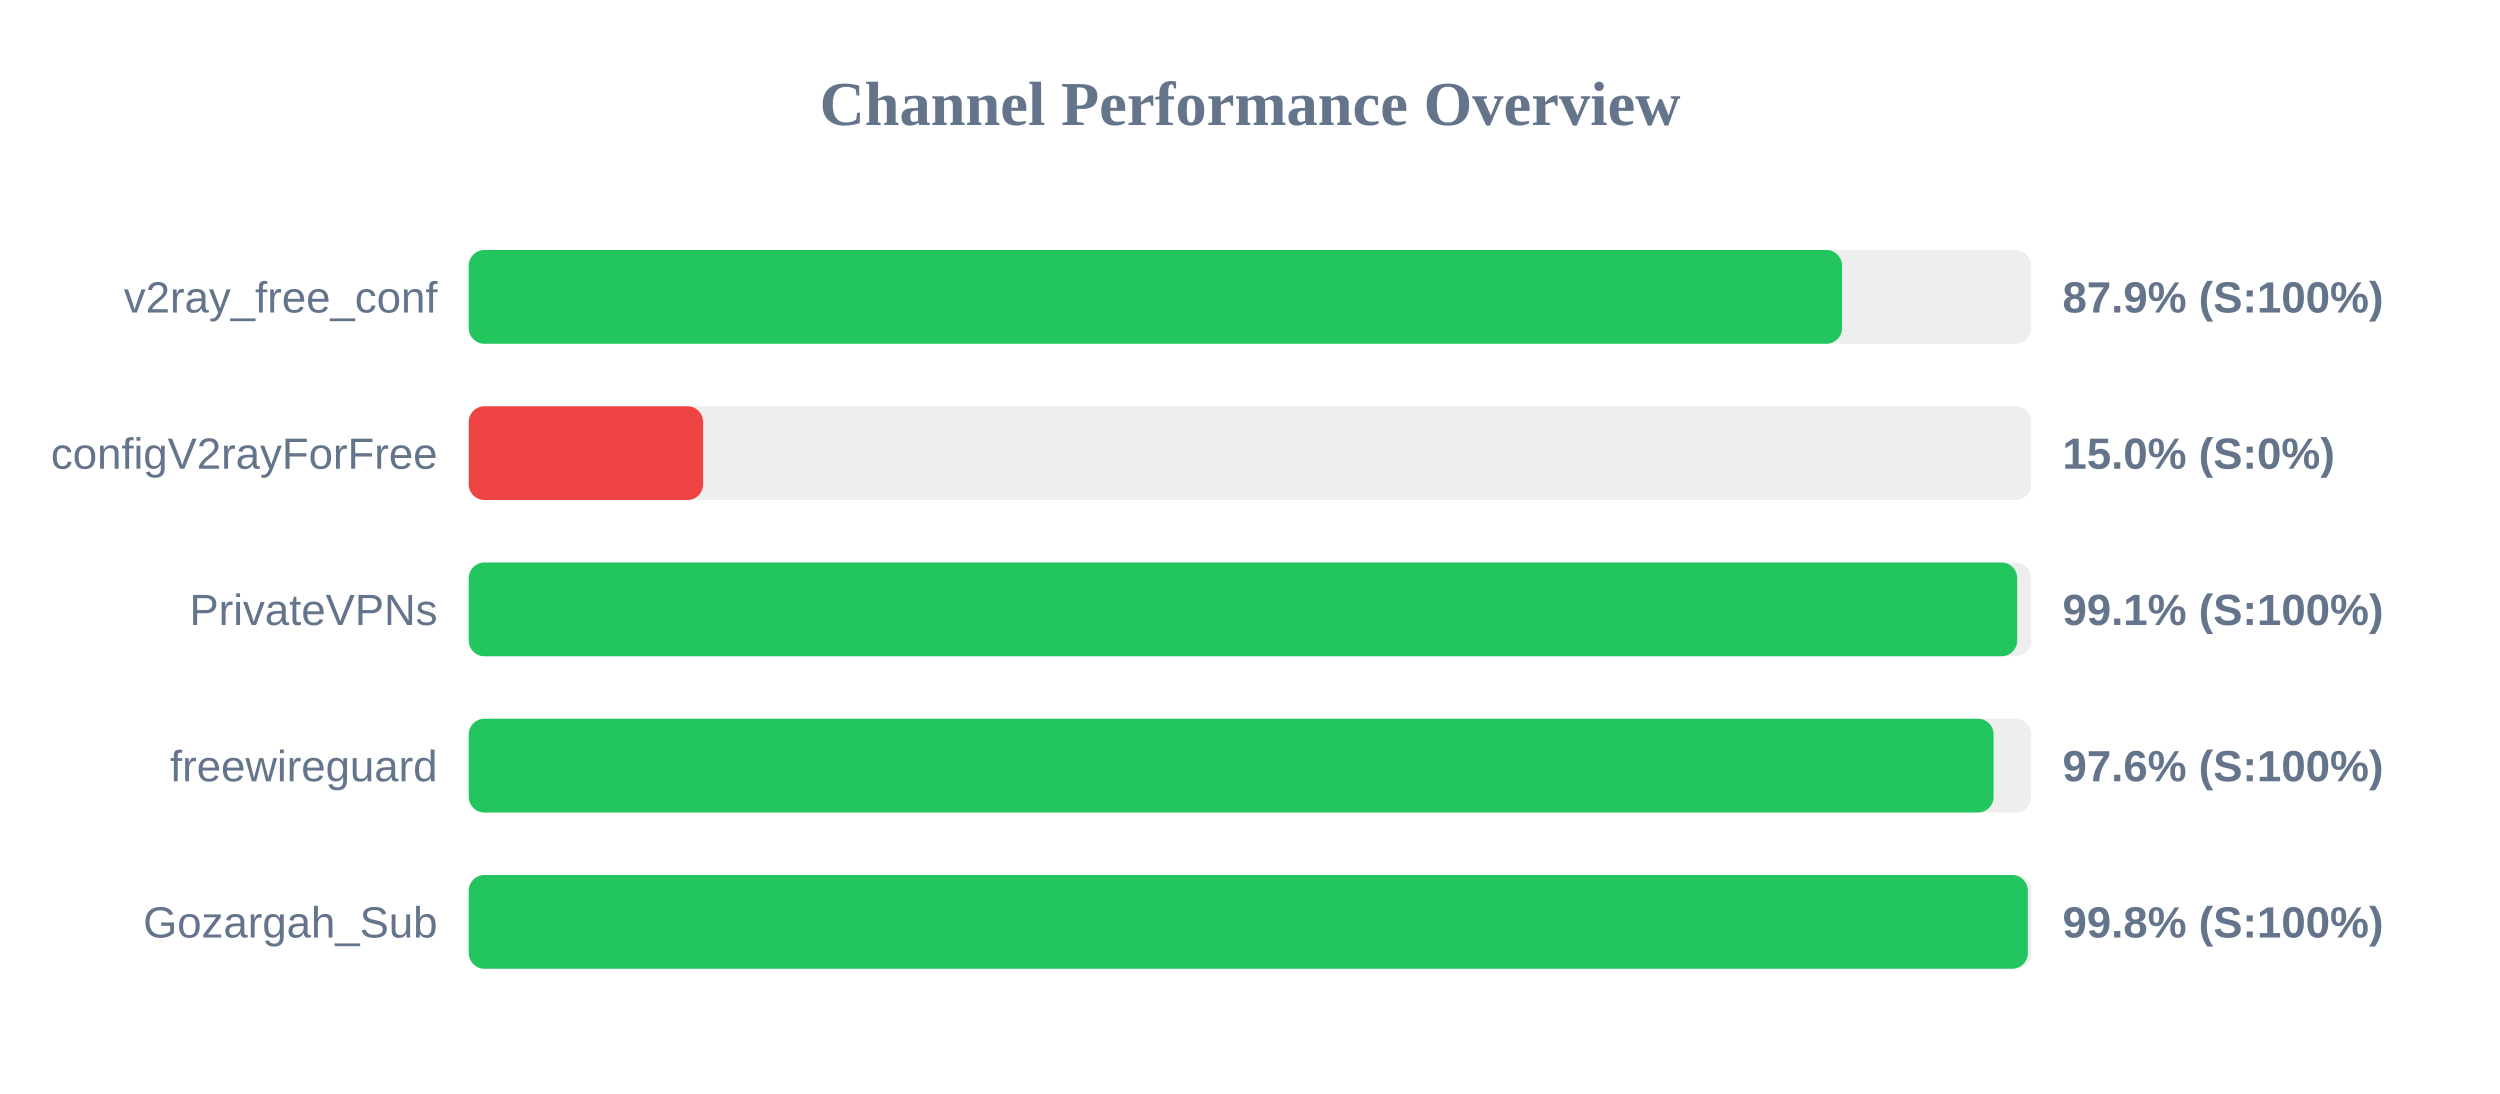
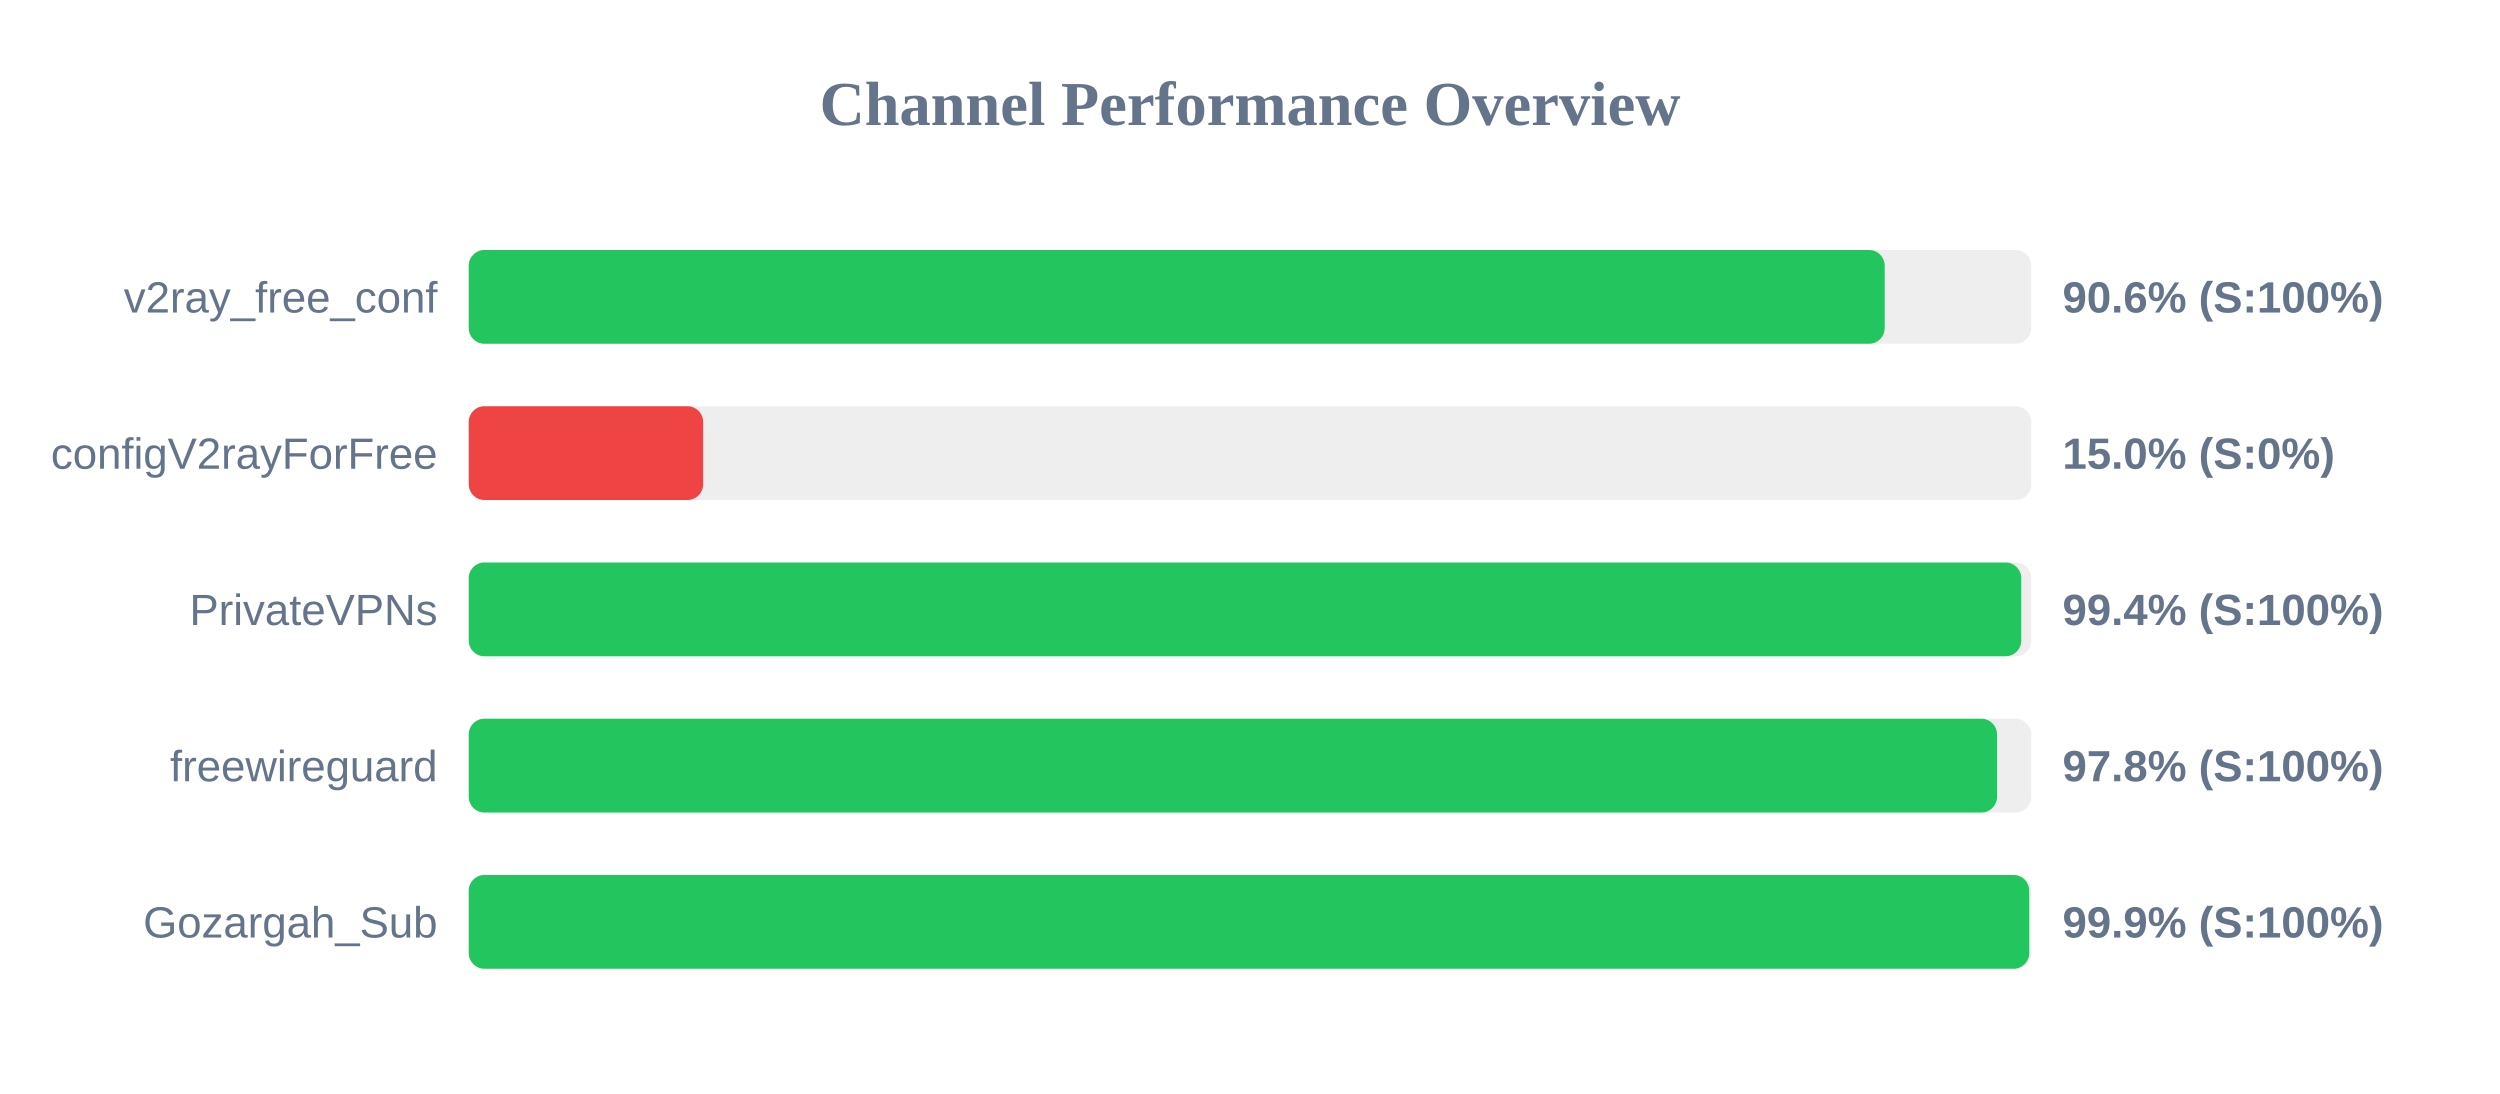
<svg xmlns="http://www.w3.org/2000/svg" width="800" height="350" version="1.1">
  <style>
        .row { font: 14px Arial; fill: #64748b; }
        .score { font: bold 14px Arial; fill: #64748b; }
    </style>
  <text x="400" y="40" text-anchor="middle" font-size="20px" font-weight="bold" fill="#64748b">Channel Performance Overview</text>
  <rect x="150" y="80" width="500" height="30" fill="#eee" rx="5" />
-   <rect x="150" y="80" width="439.45" height="30" fill="#22c55e" rx="5" />
+   <rect x="150" y="80" width="453.1" height="30" fill="#22c55e" rx="5" />
  <text x="140" y="100" text-anchor="end" class="row">v2ray_free_conf</text>
-   <text x="660" y="100" text-anchor="start" class="score">87.9% (S:100%)</text>
+   <text x="660" y="100" text-anchor="start" class="score">90.6% (S:100%)</text>
  <rect x="150" y="130" width="500" height="30" fill="#eee" rx="5" />
  <rect x="150" y="130" width="75.0" height="30" fill="#ef4444" rx="5" />
  <text x="140" y="150" text-anchor="end" class="row">configV2rayForFree</text>
  <text x="660" y="150" text-anchor="start" class="score">15.0% (S:0%)</text>
  <rect x="150" y="180" width="500" height="30" fill="#eee" rx="5" />
-   <rect x="150" y="180" width="495.5" height="30" fill="#22c55e" rx="5" />
+   <rect x="150" y="180" width="496.8" height="30" fill="#22c55e" rx="5" />
  <text x="140" y="200" text-anchor="end" class="row">PrivateVPNs</text>
-   <text x="660" y="200" text-anchor="start" class="score">99.1% (S:100%)</text>
+   <text x="660" y="200" text-anchor="start" class="score">99.4% (S:100%)</text>
  <rect x="150" y="230" width="500" height="30" fill="#eee" rx="5" />
-   <rect x="150" y="230" width="487.95" height="30" fill="#22c55e" rx="5" />
+   <rect x="150" y="230" width="489.05" height="30" fill="#22c55e" rx="5" />
  <text x="140" y="250" text-anchor="end" class="row">freewireguard</text>
-   <text x="660" y="250" text-anchor="start" class="score">97.6% (S:100%)</text>
+   <text x="660" y="250" text-anchor="start" class="score">97.8% (S:100%)</text>
  <rect x="150" y="280" width="500" height="30" fill="#eee" rx="5" />
-   <rect x="150" y="280" width="498.9" height="30" fill="#22c55e" rx="5" />
+   <rect x="150" y="280" width="499.35" height="30" fill="#22c55e" rx="5" />
  <text x="140" y="300" text-anchor="end" class="row">Gozargah_Sub</text>
-   <text x="660" y="300" text-anchor="start" class="score">99.8% (S:100%)</text>
+   <text x="660" y="300" text-anchor="start" class="score">99.9% (S:100%)</text>
</svg>
